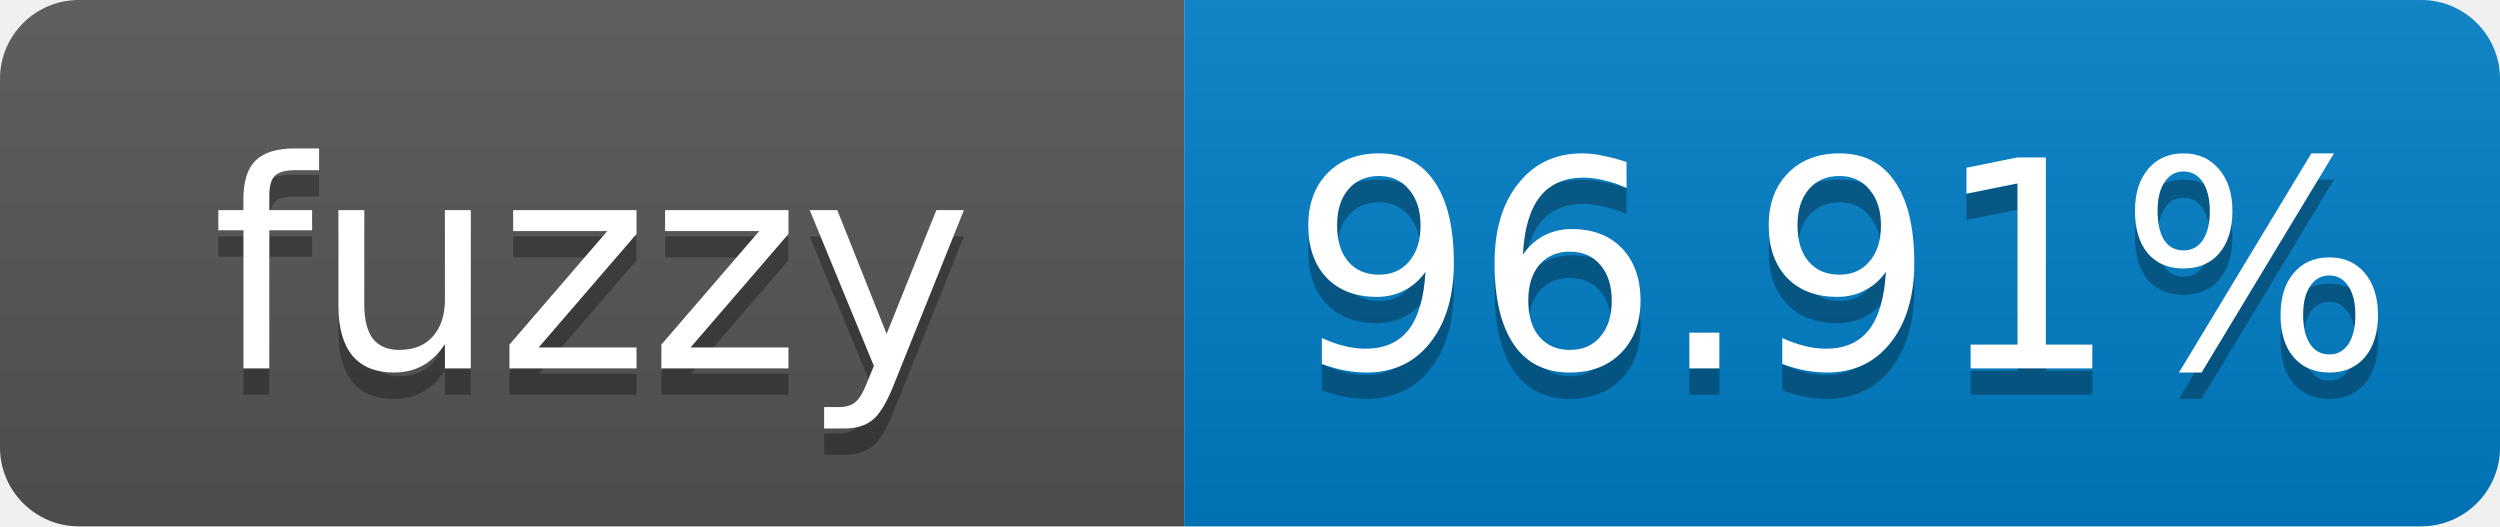
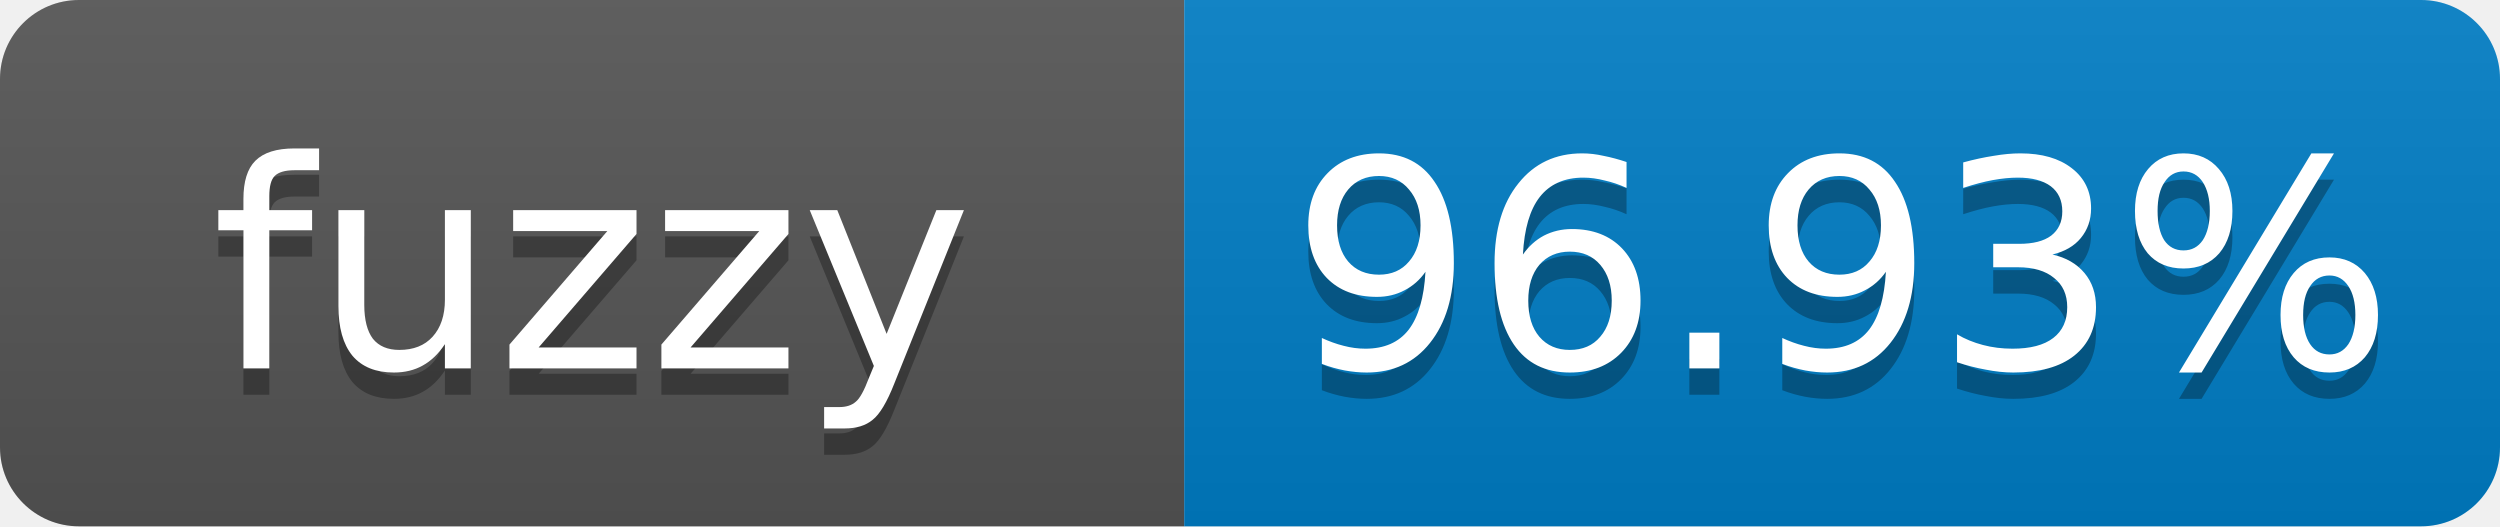
- <svg xmlns="http://www.w3.org/2000/svg" width="95" height="20" role="img" aria-label="fuzzy: 96.91%">
+ <svg xmlns="http://www.w3.org/2000/svg" width="95" height="20" role="img" aria-label="fuzzy: 96.93%">
  <linearGradient id="s" x2="0" y2="100%">
    <stop offset="0" stop-color="#bbb" stop-opacity=".1" />
    <stop offset="1" stop-opacity=".1" />
  </linearGradient>
  <clipPath id="r">
    <rect width="95" height="20" rx="3" fill="#fff" />
  </clipPath>
  <g clip-path="url(#r)">
    <rect width="45" height="20" fill="#555" />
    <rect x="45" width="50" height="20" fill="#007ec6" />
    <rect width="95" height="20" fill="url(#s)" />
  </g>
  <g fill="#fff" text-anchor="middle" font-family="Verdana,Geneva,DejaVu Sans,sans-serif" font-size="11">
    <text x="22.5" y="15" fill="#010101" fill-opacity=".3">fuzzy</text>
    <text x="22.5" y="14">fuzzy</text>
-     <text x="70" y="15" fill="#010101" fill-opacity=".3">96.91%</text>
-     <text x="70" y="14">96.91%</text>
+     <text x="70" y="15" fill="#010101" fill-opacity=".3">96.93%</text>
+     <text x="70" y="14">96.93%</text>
  </g>
</svg>
